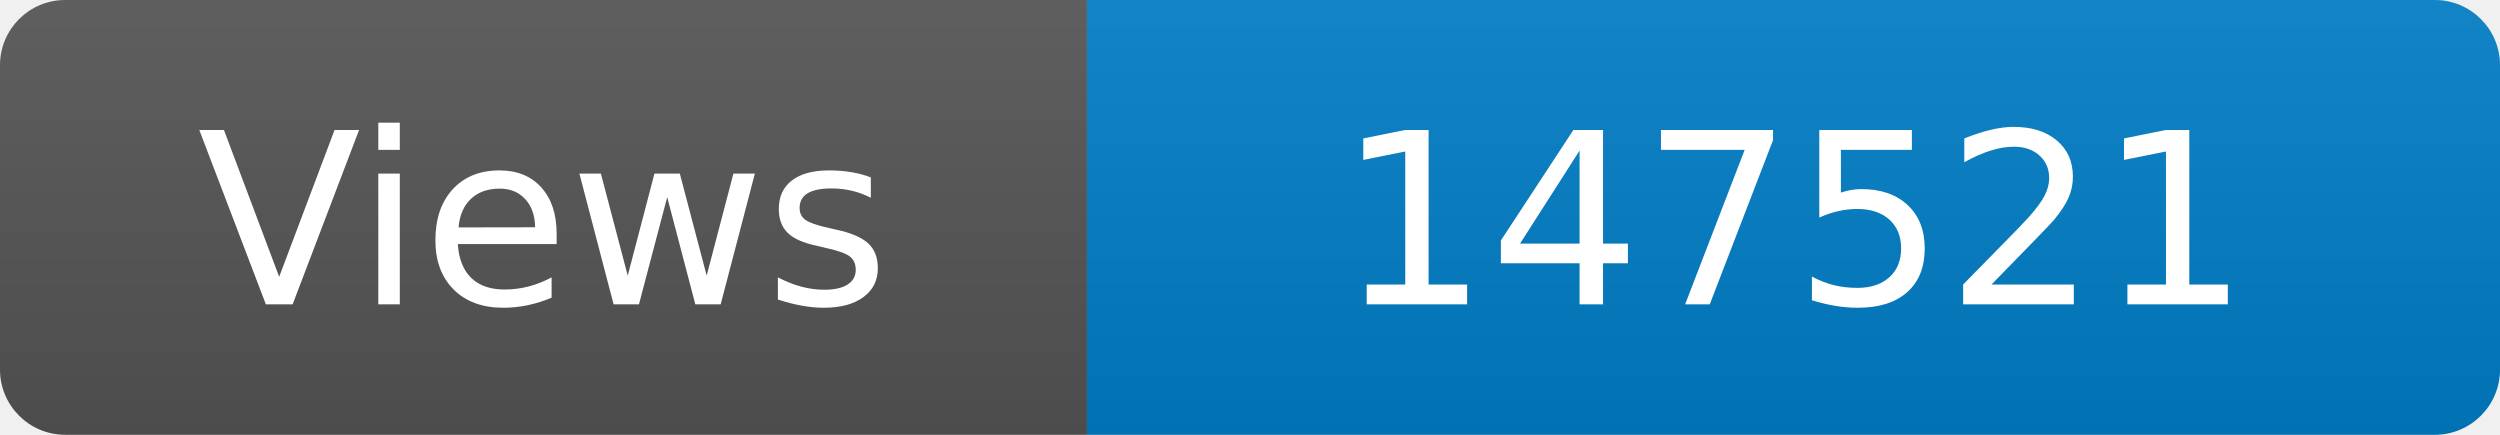
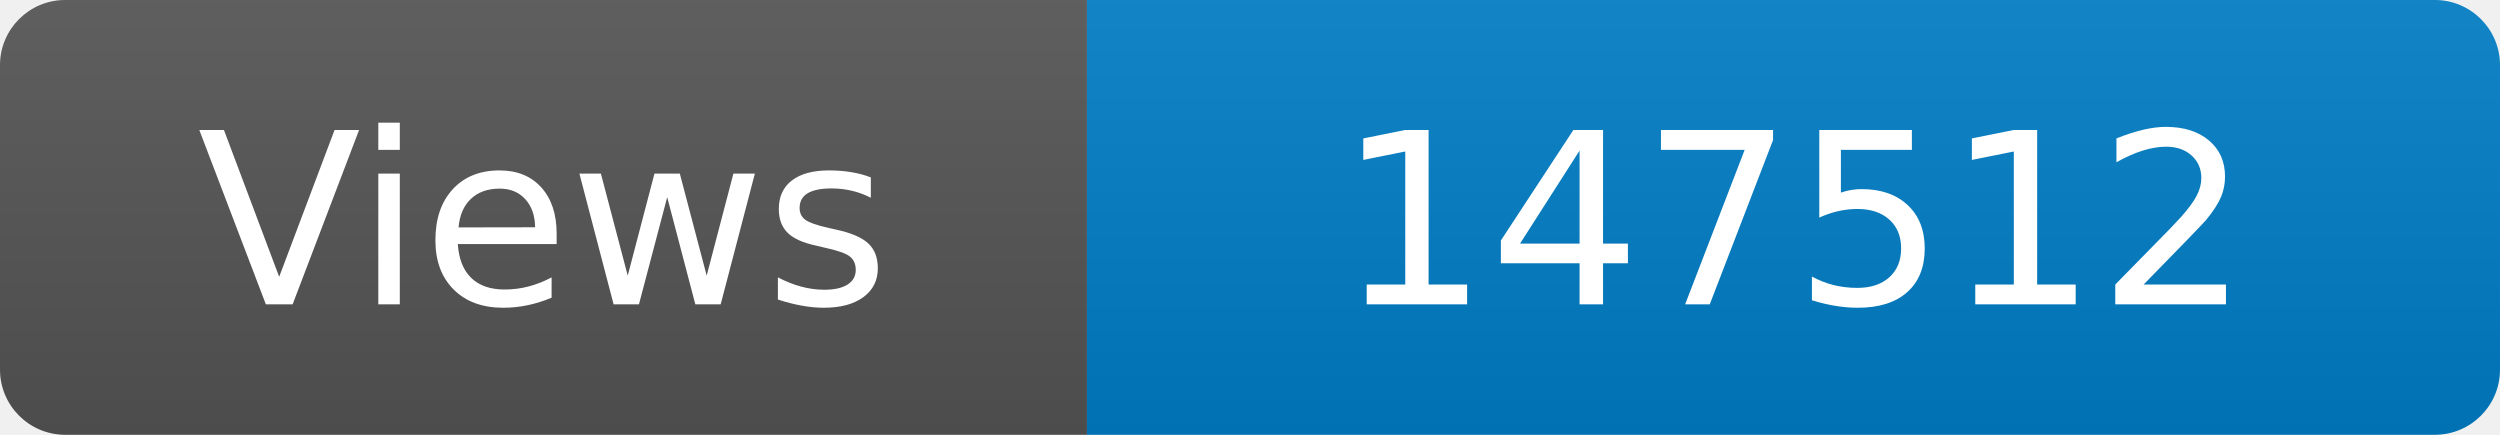
<svg xmlns="http://www.w3.org/2000/svg" width="115" height="20" role="img" aria-label="Maintained?: yes">
  <linearGradient id="s" x2="0" y2="100%">
    <stop offset="0" stop-color="#bbb" stop-opacity=".1" />
    <stop offset="1" stop-opacity=".1" />
  </linearGradient>
  <clipPath id="r">
    <rect width="115" height="20" rx="3" fill="#fff" />
  </clipPath>
  <g clip-path="url(#r)">
    <rect width="50" height="20" fill="#555" />
    <rect x="50" width="160" height="20" fill="#007ec6" />
    <rect width="115" height="20" fill="url(#s)" />
  </g>
  <g fill="#fff" text-anchor="middle" font-family="Verdana,Geneva,DejaVu Sans,sans-serif" font-size="110">
    <text x="250" y="140" transform="scale(.1)" fill="#fff">Views</text>
-     <text x="825" y="140" transform="scale(.1)" fill="#fff">147521</text>
+     <text x="825" y="140" transform="scale(.1)" fill="#fff">147512</text>
  </g>
</svg>
